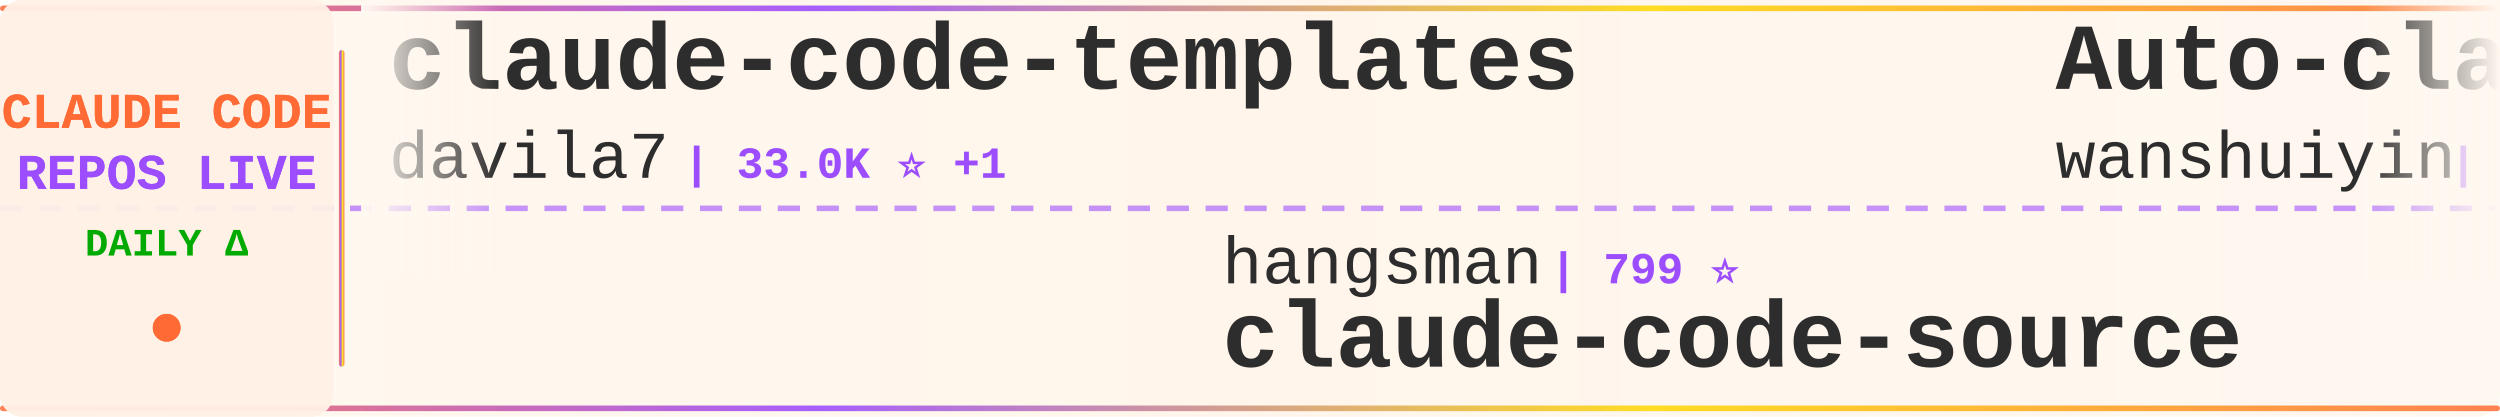
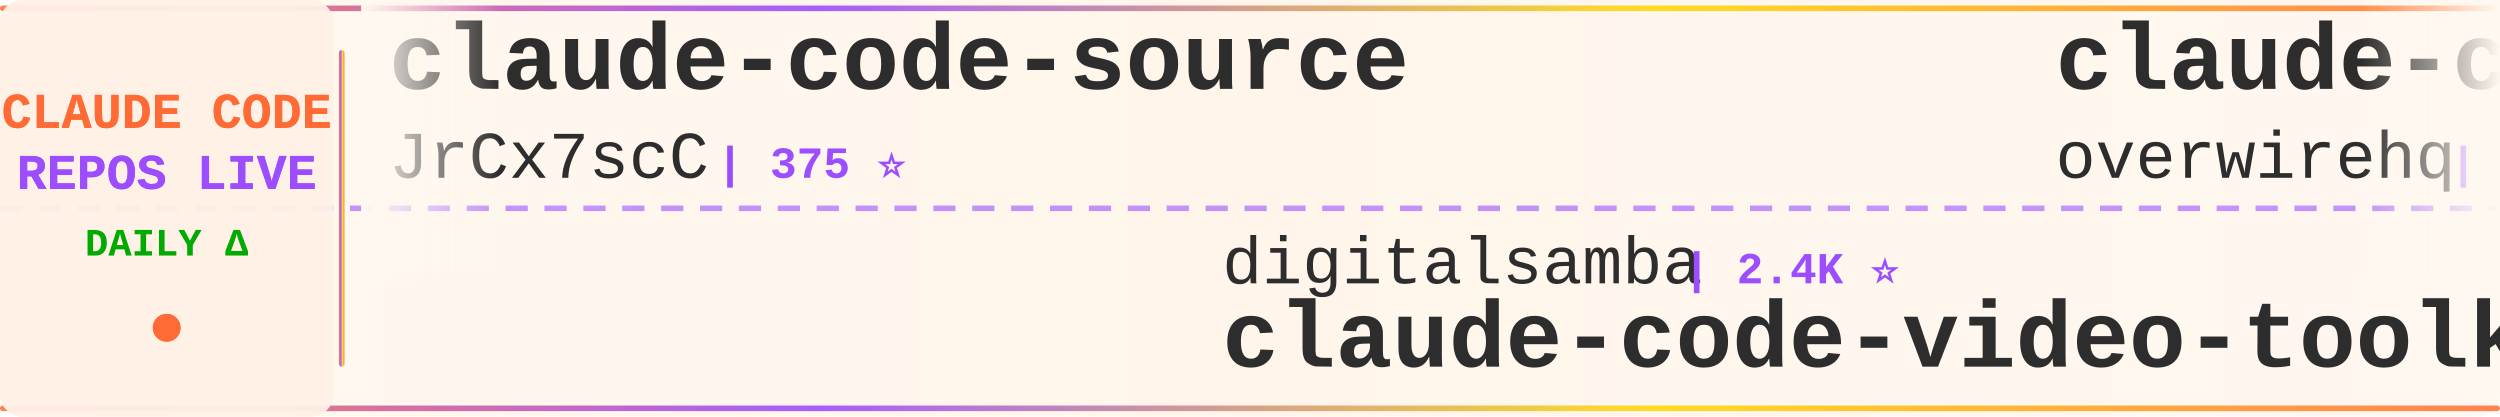
<svg xmlns="http://www.w3.org/2000/svg" width="900" height="150">
  <defs>
    <linearGradient id="tickerBg" x1="0%" y1="0%" x2="100%" y2="0%">
      <stop offset="0%" style="stop-color:#fff8f0;stop-opacity:0.98" />
      <stop offset="50%" style="stop-color:#fff5eb;stop-opacity:1" />
      <stop offset="100%" style="stop-color:#fff8f0;stop-opacity:0.98" />
    </linearGradient>
    <linearGradient id="borderGrad" x1="0%" y1="0%" x2="100%" y2="0%">
      <stop offset="0%" style="stop-color:#FF6B35;stop-opacity:0.85">
        <animate attributeName="stop-opacity" values="0.85;1;0.85" dur="2s" repeatCount="indefinite" />
      </stop>
      <stop offset="33%" style="stop-color:#9C4EFF;stop-opacity:0.9">
        <animate attributeName="stop-opacity" values="0.9;1;0.9" dur="2.2s" repeatCount="indefinite" />
      </stop>
      <stop offset="66%" style="stop-color:#FFD700;stop-opacity:0.85">
        <animate attributeName="stop-opacity" values="0.85;1;0.85" dur="1.8s" repeatCount="indefinite" />
      </stop>
      <stop offset="100%" style="stop-color:#FF6B35;stop-opacity:0.85">
        <animate attributeName="stop-opacity" values="0.85;1;0.85" dur="2s" repeatCount="indefinite" />
      </stop>
    </linearGradient>
    <filter id="textGlow">
      <feGaussianBlur stdDeviation="0.15" result="coloredBlur" />
      <feMerge>
        <feMergeNode in="coloredBlur" />
        <feMergeNode in="SourceGraphic" />
      </feMerge>
    </filter>
    <filter id="metricGlow">
      <feGaussianBlur stdDeviation="0.2" result="coloredBlur" />
      <feMerge>
        <feMergeNode in="coloredBlur" />
        <feMergeNode in="SourceGraphic" />
      </feMerge>
    </filter>
    <linearGradient id="leftFade" x1="0%" y1="0%" x2="100%" y2="0%">
      <stop offset="0%" style="stop-color:#fff8f0;stop-opacity:1" />
      <stop offset="100%" style="stop-color:#fff8f0;stop-opacity:0" />
    </linearGradient>
    <linearGradient id="rightFade" x1="0%" y1="0%" x2="100%" y2="0%">
      <stop offset="0%" style="stop-color:#fff8f0;stop-opacity:0" />
      <stop offset="100%" style="stop-color:#fff8f0;stop-opacity:1" />
    </linearGradient>
  </defs>
  <rect width="900" height="150" fill="url(#tickerBg)" rx="8" />
  <rect x="0" y="2" width="900" height="2" fill="url(#borderGrad)" rx="1" />
  <rect x="0" y="146" width="900" height="2" fill="url(#borderGrad)" rx="1" />
  <line x1="0" y1="75" x2="900" y2="75" stroke="#9C4EFF" stroke-width="2" stroke-dasharray="8 6" opacity="0.6" />
  <rect x="0" y="0" width="120" height="150" fill="#fff0e6" opacity="0.95" rx="8" />
  <text x="60" y="46" font-family="'Courier New', monospace" font-size="18" font-weight="bold" fill="#FF6B35" text-anchor="middle" filter="url(#textGlow)">
    CLAUDE CODE
  </text>
  <text x="60" y="68" font-family="'Courier New', monospace" font-size="18" font-weight="bold" fill="#9C4EFF" text-anchor="middle" filter="url(#textGlow)">
    REPOS LIVE
  </text>
  <text x="60" y="92" font-family="'Courier New', monospace" font-size="14" font-weight="bold" fill="#00aa00" text-anchor="middle">
    DAILY Δ
  </text>
  <circle cx="60" cy="118" r="5" fill="#FF6B35" filter="url(#metricGlow)">
    <animate attributeName="r" values="4;6;4" dur="1.5s" repeatCount="indefinite" />
    <animate attributeName="opacity" values="0.6;1;0.6" dur="1.5s" repeatCount="indefinite" />
  </circle>
  <rect x="122" y="18" width="2" height="114" fill="url(#borderGrad)" rx="1" />
  <clipPath id="tickerClip">
    <rect x="130" y="0" width="770" height="150" />
  </clipPath>
  <g clip-path="url(#tickerClip)">
    <g id="tickerItems">
      <animateTransform attributeName="transform" attributeType="XML" type="translate" from="0 0" to="-3000 0" dur="54s" repeatCount="indefinite" />
      <g transform="translate(0, 0)">
-         <text x="140" y="32" font-family="'Courier New', monospace" font-size="34" font-weight="bold" fill="#2d2d2d">claude-code-templates</text>
-         <text x="140" y="64" font-family="'Courier New', monospace" font-size="24" font-weight="normal" fill="#2d2d2d" opacity="1.0">davila7</text>
-         <text x="246" y="64" font-family="'Courier New', monospace" font-size="16" font-weight="bold" fill="#9C4EFF"> | 33.0K ⭐ +1</text>
+         <text x="140" y="32" font-family="'Courier New', monospace" font-size="34" font-weight="bold" fill="#2d2d2d">claude-code-source</text>
+         <text x="140" y="64" font-family="'Courier New', monospace" font-size="24" font-weight="normal" fill="#2d2d2d" opacity="1.0">JrCx7scC</text>
+         <text x="258" y="64" font-family="'Courier New', monospace" font-size="16" font-weight="bold" fill="#9C4EFF"> | 375 ⭐</text>
      </g>
      <g transform="translate(300, 0)">
-         <text x="140" y="102" font-family="'Courier New', monospace" font-size="24" font-weight="normal" fill="#2d2d2d" opacity="1.0">hangsman</text>
-         <text x="258" y="102" font-family="'Courier New', monospace" font-size="16" font-weight="bold" fill="#9C4EFF"> | 799 ⭐</text>
-         <text x="140" y="132" font-family="'Courier New', monospace" font-size="34" font-weight="bold" fill="#2d2d2d">claude-code-source</text>
+         <text x="140" y="102" font-family="'Courier New', monospace" font-size="24" font-weight="normal" fill="#2d2d2d" opacity="1.0">digitalsamba</text>
+         <text x="306" y="102" font-family="'Courier New', monospace" font-size="16" font-weight="bold" fill="#9C4EFF"> | 2.4K ⭐</text>
+         <text x="140" y="132" font-family="'Courier New', monospace" font-size="34" font-weight="bold" fill="#2d2d2d">claude-code-video-toolki...</text>
      </g>
      <g transform="translate(600, 0)">
-         <text x="140" y="32" font-family="'Courier New', monospace" font-size="34" font-weight="bold" fill="#2d2d2d">Auto-claude-code-researc...</text>
-         <text x="140" y="64" font-family="'Courier New', monospace" font-size="24" font-weight="normal" fill="#2d2d2d" opacity="1.0">wanshuiyin</text>
-         <text x="282" y="64" font-family="'Courier New', monospace" font-size="16" font-weight="bold" fill="#9C4EFF"> | 18.2K ⭐ +5</text>
+         <text x="140" y="32" font-family="'Courier New', monospace" font-size="34" font-weight="bold" fill="#2d2d2d">claude-code-telegram</text>
+         <text x="140" y="64" font-family="'Courier New', monospace" font-size="24" font-weight="normal" fill="#2d2d2d" opacity="1.0">overwirehq</text>
+         <text x="282" y="64" font-family="'Courier New', monospace" font-size="16" font-weight="bold" fill="#9C4EFF"> | 2.8K ⭐</text>
      </g>
      <g transform="translate(900, 0)">
-         <text x="140" y="102" font-family="'Courier New', monospace" font-size="24" font-weight="normal" fill="#2d2d2d" opacity="1.0">1rgs</text>
-         <text x="210" y="102" font-family="'Courier New', monospace" font-size="16" font-weight="bold" fill="#9C4EFF"> | 3.8K ⭐</text>
-         <text x="140" y="132" font-family="'Courier New', monospace" font-size="34" font-weight="bold" fill="#2d2d2d">claude-code-proxy</text>
+         <text x="140" y="102" font-family="'Courier New', monospace" font-size="24" font-weight="normal" fill="#2d2d2d" opacity="1.0">LING71671</text>
+         <text x="270" y="102" font-family="'Courier New', monospace" font-size="16" font-weight="bold" fill="#9C4EFF"> | 975 ⭐</text>
+         <text x="140" y="132" font-family="'Courier New', monospace" font-size="34" font-weight="bold" fill="#2d2d2d">Open-ClaudeCode</text>
      </g>
      <g transform="translate(1200, 0)">
-         <text x="140" y="32" font-family="'Courier New', monospace" font-size="34" font-weight="bold" fill="#2d2d2d">claude-code-settings</text>
-         <text x="140" y="64" font-family="'Courier New', monospace" font-size="24" font-weight="normal" fill="#2d2d2d" opacity="1.0">feiskyer</text>
-         <text x="258" y="64" font-family="'Courier New', monospace" font-size="16" font-weight="bold" fill="#9C4EFF"> | 1.7K ⭐</text>
+         <text x="140" y="32" font-family="'Courier New', monospace" font-size="34" font-weight="bold" fill="#2d2d2d">claude-code-guide</text>
+         <text x="140" y="64" font-family="'Courier New', monospace" font-size="24" font-weight="normal" fill="#2d2d2d" opacity="1.0">zebbern</text>
+         <text x="246" y="64" font-family="'Courier New', monospace" font-size="16" font-weight="bold" fill="#9C4EFF"> | 4.7K ⭐</text>
      </g>
      <g transform="translate(1500, 0)">
-         <text x="140" y="102" font-family="'Courier New', monospace" font-size="24" font-weight="normal" fill="#2d2d2d" opacity="1.0">krusemediallc</text>
-         <text x="318" y="102" font-family="'Courier New', monospace" font-size="16" font-weight="bold" fill="#9C4EFF"> | 1.6K ⭐</text>
-         <text x="140" y="132" font-family="'Courier New', monospace" font-size="34" font-weight="bold" fill="#2d2d2d">arcads-claude-code</text>
+         <text x="140" y="102" font-family="'Courier New', monospace" font-size="24" font-weight="normal" fill="#2d2d2d" opacity="1.0">zstmfhy</text>
+         <text x="246" y="102" font-family="'Courier New', monospace" font-size="16" font-weight="bold" fill="#9C4EFF"> | 188 ⭐</text>
+         <text x="140" y="132" font-family="'Courier New', monospace" font-size="34" font-weight="bold" fill="#2d2d2d">Claude-code</text>
      </g>
      <g transform="translate(1800, 0)">
-         <text x="140" y="32" font-family="'Courier New', monospace" font-size="34" font-weight="bold" fill="#2d2d2d">claude-code-hub</text>
-         <text x="140" y="64" font-family="'Courier New', monospace" font-size="24" font-weight="normal" fill="#2d2d2d" opacity="1.0">ding113</text>
-         <text x="246" y="64" font-family="'Courier New', monospace" font-size="16" font-weight="bold" fill="#9C4EFF"> | 3.4K ⭐</text>
+         <text x="140" y="32" font-family="'Courier New', monospace" font-size="34" font-weight="bold" fill="#2d2d2d">claude-code-source</text>
+         <text x="140" y="64" font-family="'Courier New', monospace" font-size="24" font-weight="normal" fill="#2d2d2d" opacity="1.0">AprilNEA</text>
+         <text x="258" y="64" font-family="'Courier New', monospace" font-size="16" font-weight="bold" fill="#9C4EFF"> | 394 ⭐</text>
      </g>
      <g transform="translate(2100, 0)">
-         <text x="140" y="102" font-family="'Courier New', monospace" font-size="24" font-weight="normal" fill="#2d2d2d" opacity="1.0">nicedreamzapp</text>
-         <text x="318" y="102" font-family="'Courier New', monospace" font-size="16" font-weight="bold" fill="#9C4EFF"> | 3.4K ⭐</text>
-         <text x="140" y="132" font-family="'Courier New', monospace" font-size="34" font-weight="bold" fill="#2d2d2d">claude-code-local</text>
+         <text x="140" y="102" font-family="'Courier New', monospace" font-size="24" font-weight="normal" fill="#2d2d2d" opacity="1.0">OrcaWhisper</text>
+         <text x="294" y="102" font-family="'Courier New', monospace" font-size="16" font-weight="bold" fill="#9C4EFF"> | 106 ⭐</text>
+         <text x="140" y="132" font-family="'Courier New', monospace" font-size="34" font-weight="bold" fill="#2d2d2d">Claude-Code</text>
      </g>
      <g transform="translate(2400, 0)">
-         <text x="140" y="32" font-family="'Courier New', monospace" font-size="34" font-weight="bold" fill="#2d2d2d">oh-my-claudecode</text>
-         <text x="140" y="64" font-family="'Courier New', monospace" font-size="24" font-weight="normal" fill="#2d2d2d" opacity="1.0">Yeachan-Heo</text>
-         <text x="294" y="64" font-family="'Courier New', monospace" font-size="16" font-weight="bold" fill="#9C4EFF"> | 40.4K ⭐ +5</text>
+         <text x="140" y="32" font-family="'Courier New', monospace" font-size="34" font-weight="bold" fill="#2d2d2d">collection-claude-code-s...</text>
+         <text x="140" y="64" font-family="'Courier New', monospace" font-size="24" font-weight="normal" fill="#2d2d2d" opacity="1.0">chauncygu</text>
+         <text x="270" y="64" font-family="'Courier New', monospace" font-size="16" font-weight="bold" fill="#9C4EFF"> | 2.9K ⭐</text>
      </g>
      <g transform="translate(2700, 0)">
-         <text x="140" y="102" font-family="'Courier New', monospace" font-size="24" font-weight="normal" fill="#2d2d2d" opacity="1.0">disler</text>
-         <text x="234" y="102" font-family="'Courier New', monospace" font-size="16" font-weight="bold" fill="#9C4EFF"> | 1.7K ⭐ -1</text>
-         <text x="140" y="132" font-family="'Courier New', monospace" font-size="34" font-weight="bold" fill="#2d2d2d">pi-vs-claude-code</text>
+         <text x="140" y="102" font-family="'Courier New', monospace" font-size="24" font-weight="normal" fill="#2d2d2d" opacity="1.0">liuup</text>
+         <text x="222" y="102" font-family="'Courier New', monospace" font-size="16" font-weight="bold" fill="#9C4EFF"> | 4.0K ⭐</text>
+         <text x="140" y="132" font-family="'Courier New', monospace" font-size="34" font-weight="bold" fill="#2d2d2d">claude-code-analysis</text>
      </g>
      <g transform="translate(3000, 0)">
-         <text x="140" y="32" font-family="'Courier New', monospace" font-size="34" font-weight="bold" fill="#2d2d2d">claude-code-templates</text>
-         <text x="140" y="64" font-family="'Courier New', monospace" font-size="24" font-weight="normal" fill="#2d2d2d" opacity="1.0">davila7</text>
-         <text x="246" y="64" font-family="'Courier New', monospace" font-size="16" font-weight="bold" fill="#9C4EFF"> | 33.0K ⭐ +1</text>
+         <text x="140" y="32" font-family="'Courier New', monospace" font-size="34" font-weight="bold" fill="#2d2d2d">claude-code-source</text>
+         <text x="140" y="64" font-family="'Courier New', monospace" font-size="24" font-weight="normal" fill="#2d2d2d" opacity="1.0">JrCx7scC</text>
+         <text x="258" y="64" font-family="'Courier New', monospace" font-size="16" font-weight="bold" fill="#9C4EFF"> | 375 ⭐</text>
      </g>
      <g transform="translate(3300, 0)">
-         <text x="140" y="102" font-family="'Courier New', monospace" font-size="24" font-weight="normal" fill="#2d2d2d" opacity="1.0">hangsman</text>
-         <text x="258" y="102" font-family="'Courier New', monospace" font-size="16" font-weight="bold" fill="#9C4EFF"> | 799 ⭐</text>
-         <text x="140" y="132" font-family="'Courier New', monospace" font-size="34" font-weight="bold" fill="#2d2d2d">claude-code-source</text>
+         <text x="140" y="102" font-family="'Courier New', monospace" font-size="24" font-weight="normal" fill="#2d2d2d" opacity="1.0">digitalsamba</text>
+         <text x="306" y="102" font-family="'Courier New', monospace" font-size="16" font-weight="bold" fill="#9C4EFF"> | 2.4K ⭐</text>
+         <text x="140" y="132" font-family="'Courier New', monospace" font-size="34" font-weight="bold" fill="#2d2d2d">claude-code-video-toolki...</text>
      </g>
      <g transform="translate(3600, 0)">
-         <text x="140" y="32" font-family="'Courier New', monospace" font-size="34" font-weight="bold" fill="#2d2d2d">Auto-claude-code-researc...</text>
-         <text x="140" y="64" font-family="'Courier New', monospace" font-size="24" font-weight="normal" fill="#2d2d2d" opacity="1.0">wanshuiyin</text>
-         <text x="282" y="64" font-family="'Courier New', monospace" font-size="16" font-weight="bold" fill="#9C4EFF"> | 18.2K ⭐ +5</text>
+         <text x="140" y="32" font-family="'Courier New', monospace" font-size="34" font-weight="bold" fill="#2d2d2d">claude-code-telegram</text>
+         <text x="140" y="64" font-family="'Courier New', monospace" font-size="24" font-weight="normal" fill="#2d2d2d" opacity="1.0">overwirehq</text>
+         <text x="282" y="64" font-family="'Courier New', monospace" font-size="16" font-weight="bold" fill="#9C4EFF"> | 2.8K ⭐</text>
      </g>
      <g transform="translate(3900, 0)">
-         <text x="140" y="102" font-family="'Courier New', monospace" font-size="24" font-weight="normal" fill="#2d2d2d" opacity="1.0">1rgs</text>
-         <text x="210" y="102" font-family="'Courier New', monospace" font-size="16" font-weight="bold" fill="#9C4EFF"> | 3.8K ⭐</text>
-         <text x="140" y="132" font-family="'Courier New', monospace" font-size="34" font-weight="bold" fill="#2d2d2d">claude-code-proxy</text>
+         <text x="140" y="102" font-family="'Courier New', monospace" font-size="24" font-weight="normal" fill="#2d2d2d" opacity="1.0">LING71671</text>
+         <text x="270" y="102" font-family="'Courier New', monospace" font-size="16" font-weight="bold" fill="#9C4EFF"> | 975 ⭐</text>
+         <text x="140" y="132" font-family="'Courier New', monospace" font-size="34" font-weight="bold" fill="#2d2d2d">Open-ClaudeCode</text>
      </g>
    </g>
  </g>
  <rect x="130" y="0" width="50" height="100" fill="url(#leftFade)" />
  <rect x="850" y="0" width="50" height="100" fill="url(#rightFade)" />
</svg>
